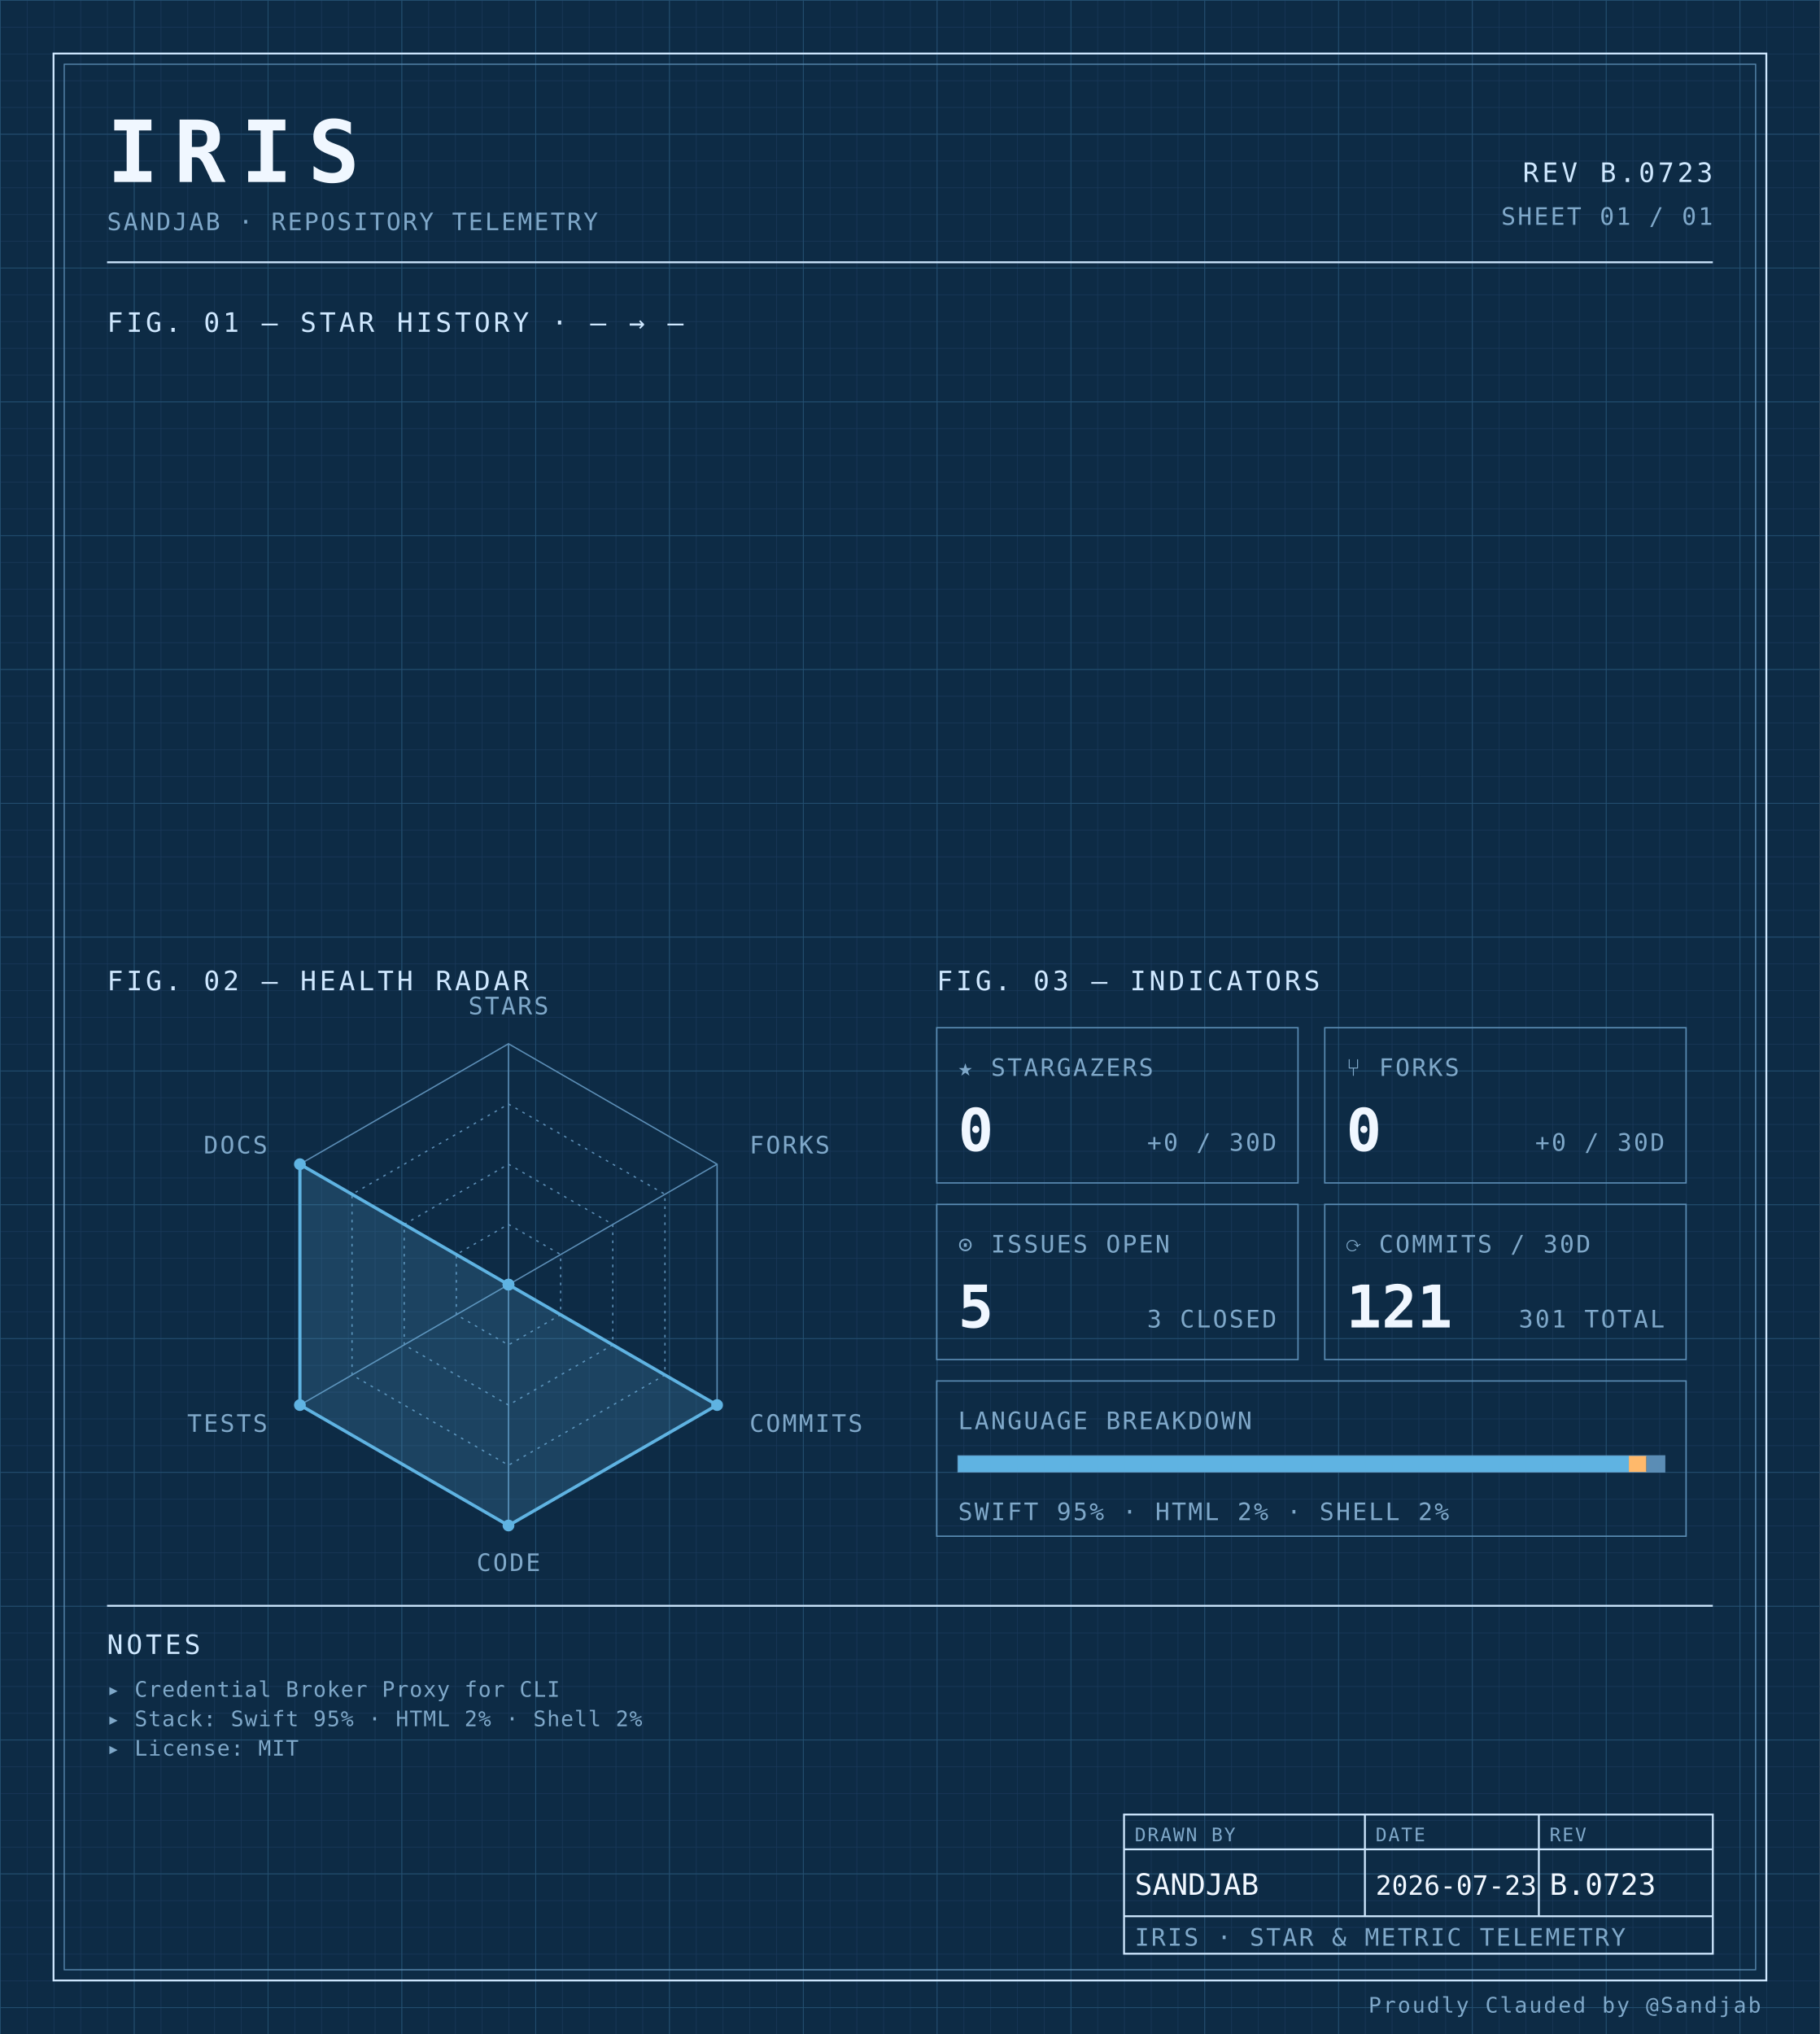
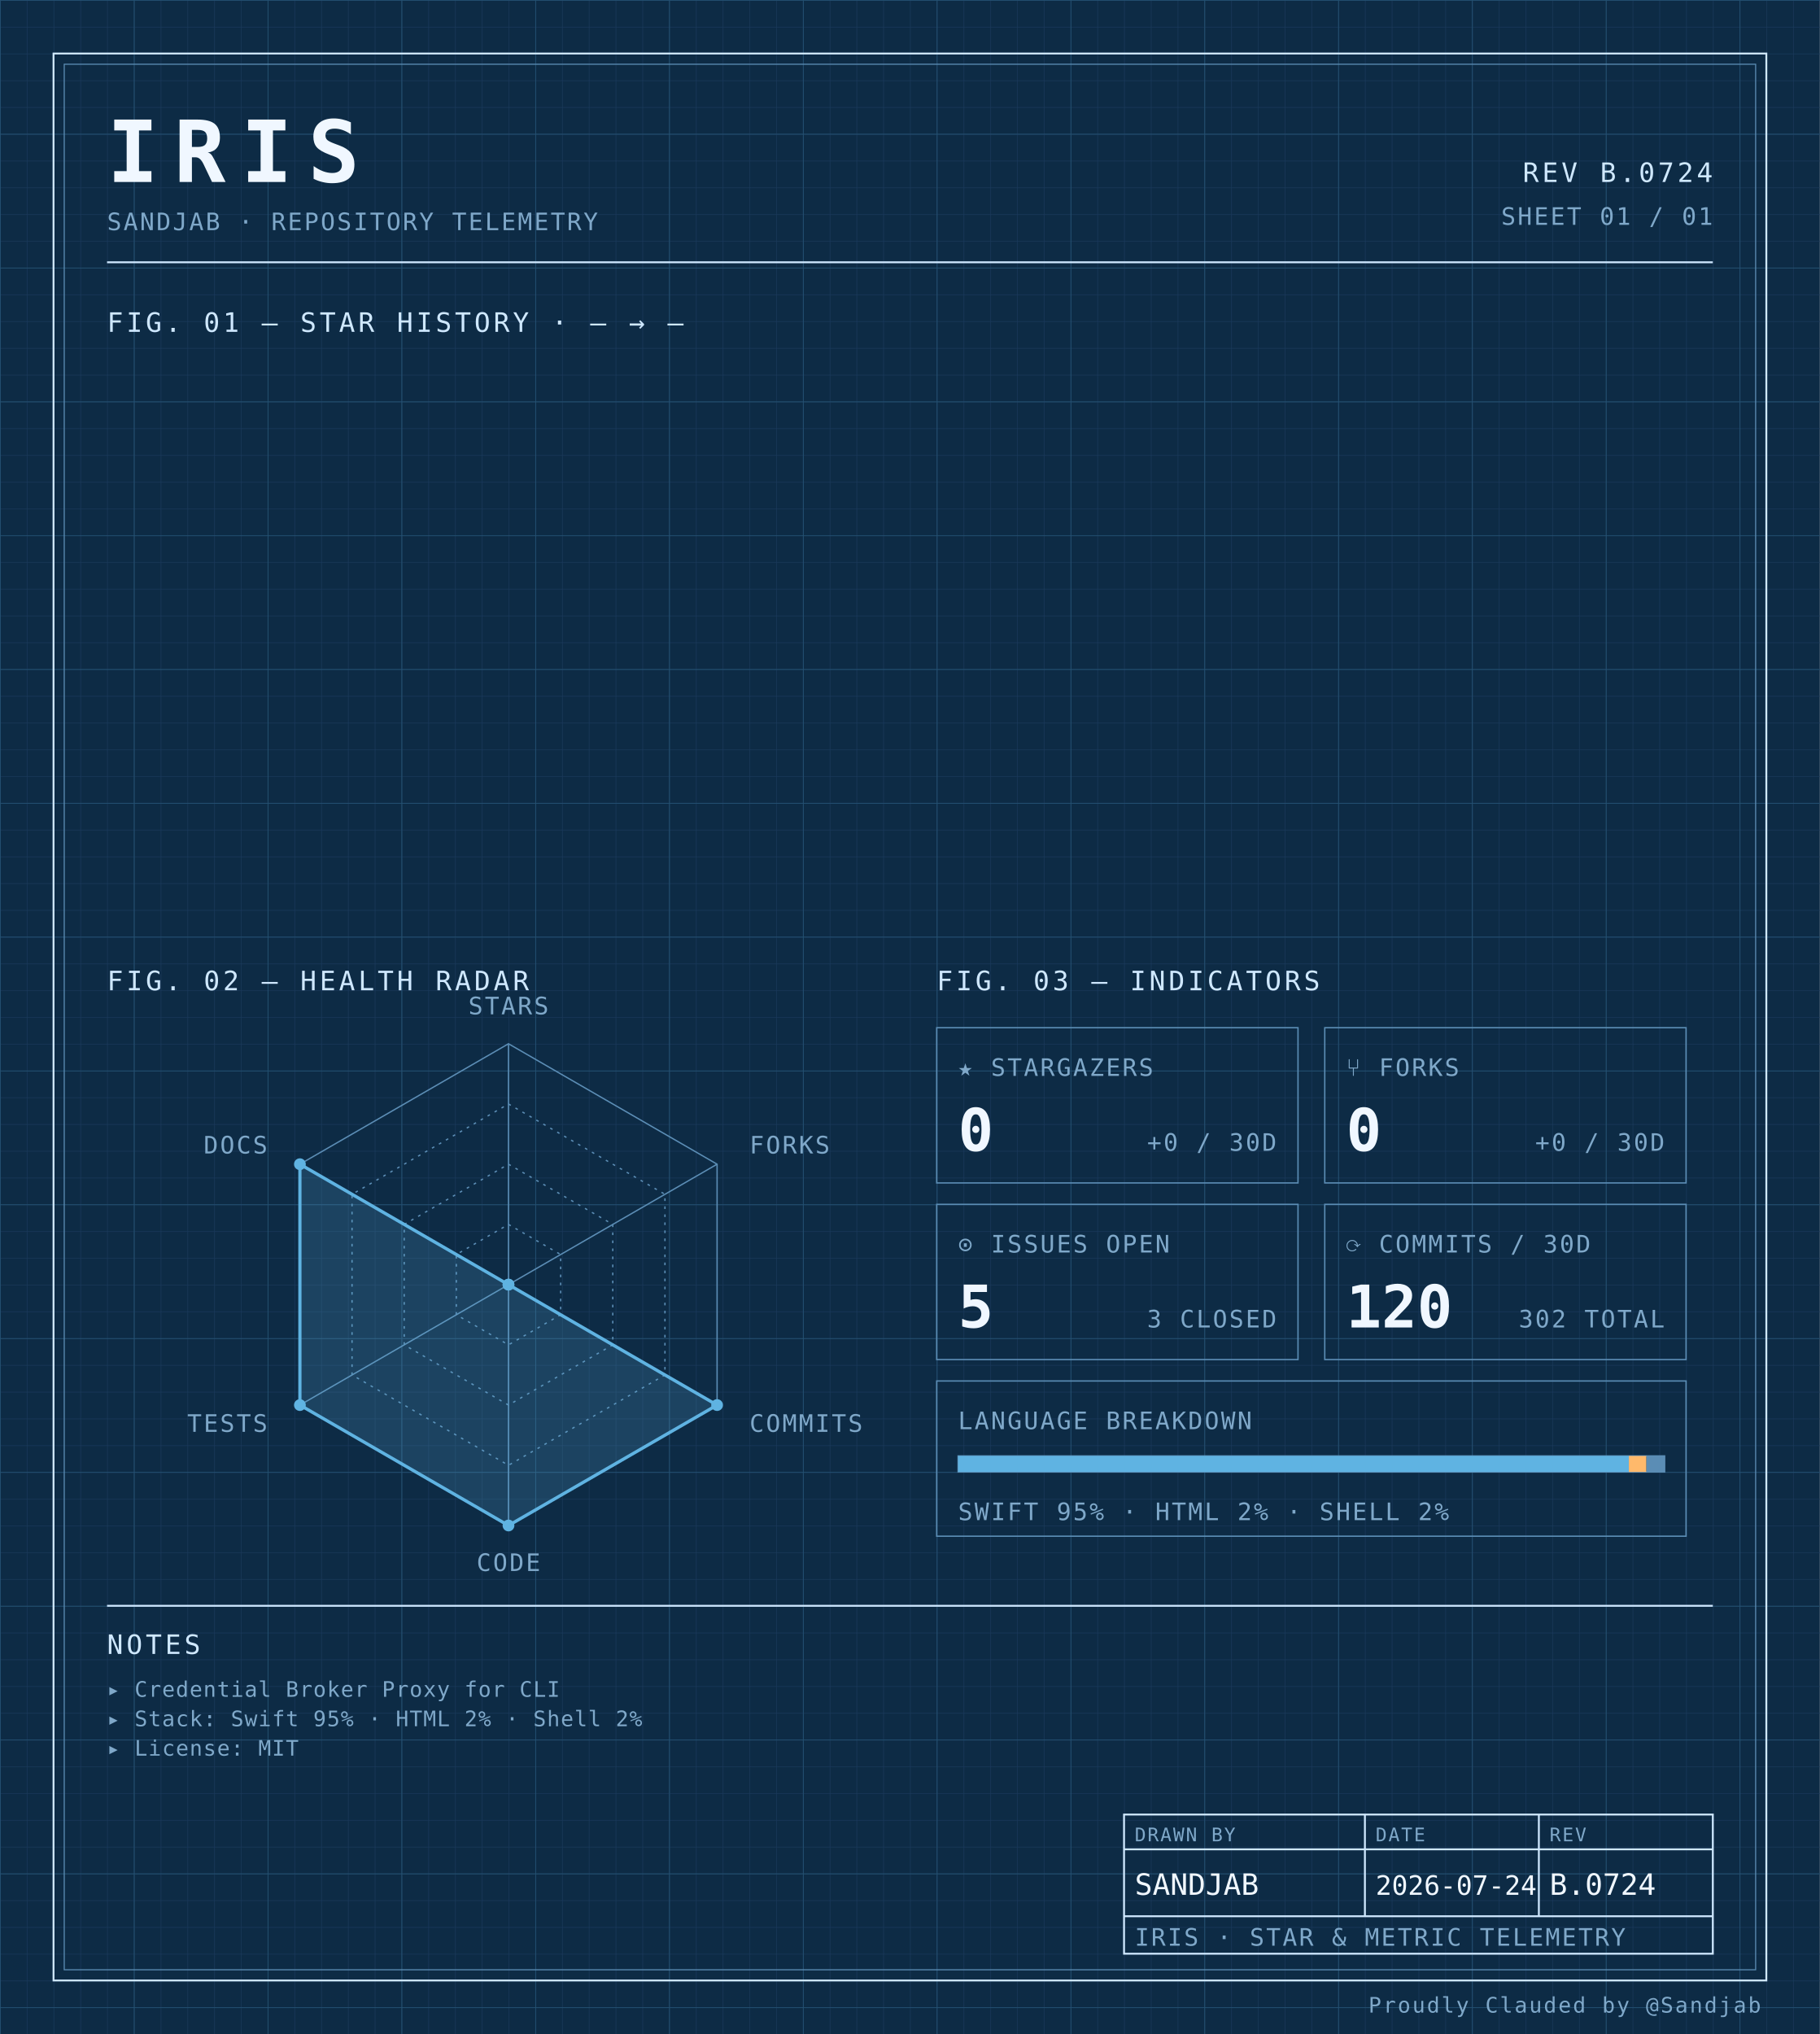
<svg xmlns="http://www.w3.org/2000/svg" width="100%" viewBox="0 0 680 760" role="img">
  <defs>
    <pattern id="grid-fine" width="10" height="10" patternUnits="userSpaceOnUse">
      <path d="M10 0H0V10" fill="none" stroke="#1a3a5c" stroke-width="0.4" />
    </pattern>
    <pattern id="grid-major" width="50" height="50" patternUnits="userSpaceOnUse">
      <path d="M50 0H0V50" fill="none" stroke="#245273" stroke-width="0.5" />
    </pattern>
  </defs>
  <rect x="0" y="0" width="680" height="760" fill="#0d2b45" />
  <rect x="0" y="0" width="680" height="760" fill="url(#grid-fine)" />
  <rect x="0" y="0" width="680" height="760" fill="url(#grid-major)" />
  <rect x="20" y="20" width="640" height="720" fill="none" stroke="#cfe8ff" stroke-width="0.7" />
  <rect x="24" y="24" width="632" height="712" fill="none" stroke="#5b8db5" stroke-width="0.4" />
  <text x="40" y="68" font-family="ui-monospace, 'SF Mono', 'JetBrains Mono', 'Cascadia Code', Consolas, monospace" font-size="32" font-weight="700" fill="#f0f7ff" text-anchor="start" letter-spacing="0.18em">IRIS</text>
  <text x="40" y="86" font-family="ui-monospace, 'SF Mono', 'JetBrains Mono', 'Cascadia Code', Consolas, monospace" font-size="9" font-weight="400" fill="#7fa8c9" text-anchor="start" letter-spacing="0.08em">SANDJAB · REPOSITORY TELEMETRY</text>
-   <text x="640" y="68" font-family="ui-monospace, 'SF Mono', 'JetBrains Mono', 'Cascadia Code', Consolas, monospace" font-size="10" font-weight="400" fill="#cfe8ff" text-anchor="end" letter-spacing="0.12em">REV B.0723</text>
+   <text x="640" y="68" font-family="ui-monospace, 'SF Mono', 'JetBrains Mono', 'Cascadia Code', Consolas, monospace" font-size="10" font-weight="400" fill="#cfe8ff" text-anchor="end" letter-spacing="0.12em">REV B.0724</text>
  <text x="640" y="84" font-family="ui-monospace, 'SF Mono', 'JetBrains Mono', 'Cascadia Code', Consolas, monospace" font-size="9" font-weight="400" fill="#7fa8c9" text-anchor="end" letter-spacing="0.08em">SHEET 01 / 01</text>
  <line x1="40" y1="98" x2="640" y2="98" stroke="#cfe8ff" stroke-width="0.7" />
  <text x="40" y="124" font-family="ui-monospace, 'SF Mono', 'JetBrains Mono', 'Cascadia Code', Consolas, monospace" font-size="10" font-weight="400" fill="#cfe8ff" text-anchor="start" letter-spacing="0.12em">FIG. 01 — STAR HISTORY · — → —</text>
  <text x="40" y="370" font-family="ui-monospace, 'SF Mono', 'JetBrains Mono', 'Cascadia Code', Consolas, monospace" font-size="10" font-weight="400" fill="#cfe8ff" text-anchor="start" letter-spacing="0.12em">FIG. 02 — HEALTH RADAR</text>
  <g transform="translate(190 480)">
    <polygon points="0.00,-90.00 77.94,-45.00 77.94,45.00 0.00,90.00 -77.94,45.00 -77.94,-45.00" fill="none" stroke="#5b8db5" stroke-width="0.5" />
    <polygon points="0.00,-67.50 58.46,-33.75 58.46,33.75 0.00,67.50 -58.46,33.75 -58.46,-33.75" fill="none" stroke="#5b8db5" stroke-width="0.5" stroke-dasharray="1,2" />
    <polygon points="0.00,-45.00 38.97,-22.50 38.97,22.50 0.00,45.00 -38.97,22.50 -38.97,-22.50" fill="none" stroke="#5b8db5" stroke-width="0.5" stroke-dasharray="1,2" />
    <polygon points="0.00,-22.50 19.49,-11.25 19.49,11.25 0.00,22.50 -19.49,11.25 -19.49,-11.25" fill="none" stroke="#5b8db5" stroke-width="0.5" stroke-dasharray="1,2" />
    <line x1="0" y1="0" x2="0.00" y2="-90.00" stroke="#5b8db5" stroke-width="0.5" />
    <line x1="0" y1="0" x2="77.94" y2="-45.00" stroke="#5b8db5" stroke-width="0.5" />
    <line x1="0" y1="0" x2="77.94" y2="45.00" stroke="#5b8db5" stroke-width="0.5" />
    <line x1="0" y1="0" x2="0.00" y2="90.00" stroke="#5b8db5" stroke-width="0.5" />
    <line x1="0" y1="0" x2="-77.94" y2="45.00" stroke="#5b8db5" stroke-width="0.5" />
    <line x1="0" y1="0" x2="-77.94" y2="-45.00" stroke="#5b8db5" stroke-width="0.5" />
    <polygon points="0.00,0.00 0.00,0.00 77.94,45.00 0.00,90.00 -77.94,45.00 -77.94,-45.00" fill="#5fb3e2" fill-opacity="0.18" stroke="#5fb3e2" stroke-width="1.2" />
    <circle cx="0.00" cy="0.00" r="2.2" fill="#5fb3e2" />
    <circle cx="0.00" cy="0.00" r="2.2" fill="#5fb3e2" />
    <circle cx="77.94" cy="45.00" r="2.2" fill="#5fb3e2" />
    <circle cx="0.00" cy="90.00" r="2.2" fill="#5fb3e2" />
    <circle cx="-77.94" cy="45.00" r="2.2" fill="#5fb3e2" />
    <circle cx="-77.94" cy="-45.00" r="2.2" fill="#5fb3e2" />
    <text x="6.3681633555662356e-15" y="-101" font-family="ui-monospace, 'SF Mono', 'JetBrains Mono', 'Cascadia Code', Consolas, monospace" font-size="9" font-weight="400" fill="#7fa8c9" text-anchor="middle" letter-spacing="0.08em">STARS</text>
    <text x="90.067" y="-49" font-family="ui-monospace, 'SF Mono', 'JetBrains Mono', 'Cascadia Code', Consolas, monospace" font-size="9" font-weight="400" fill="#7fa8c9" text-anchor="start" letter-spacing="0.08em">FORKS</text>
    <text x="90.067" y="55" font-family="ui-monospace, 'SF Mono', 'JetBrains Mono', 'Cascadia Code', Consolas, monospace" font-size="9" font-weight="400" fill="#7fa8c9" text-anchor="start" letter-spacing="0.08em">COMMITS</text>
    <text x="6.3681633555662356e-15" y="107" font-family="ui-monospace, 'SF Mono', 'JetBrains Mono', 'Cascadia Code', Consolas, monospace" font-size="9" font-weight="400" fill="#7fa8c9" text-anchor="middle" letter-spacing="0.08em">CODE</text>
    <text x="-90.067" y="55" font-family="ui-monospace, 'SF Mono', 'JetBrains Mono', 'Cascadia Code', Consolas, monospace" font-size="9" font-weight="400" fill="#7fa8c9" text-anchor="end" letter-spacing="0.08em">TESTS</text>
    <text x="-90.067" y="-49" font-family="ui-monospace, 'SF Mono', 'JetBrains Mono', 'Cascadia Code', Consolas, monospace" font-size="9" font-weight="400" fill="#7fa8c9" text-anchor="end" letter-spacing="0.08em">DOCS</text>
  </g>
  <text x="350" y="370" font-family="ui-monospace, 'SF Mono', 'JetBrains Mono', 'Cascadia Code', Consolas, monospace" font-size="10" font-weight="400" fill="#cfe8ff" text-anchor="start" letter-spacing="0.12em">FIG. 03 — INDICATORS</text>
  <rect x="350" y="384" width="135" height="58" fill="none" stroke="#5b8db5" stroke-width="0.5" />
  <text x="358" y="402" font-family="ui-monospace, 'SF Mono', 'JetBrains Mono', 'Cascadia Code', Consolas, monospace" font-size="9" font-weight="400" fill="#7fa8c9" text-anchor="start" letter-spacing="0.08em">★ STARGAZERS</text>
  <text x="358" y="430" font-family="ui-monospace, 'SF Mono', 'JetBrains Mono', 'Cascadia Code', Consolas, monospace" font-size="22" font-weight="700" fill="#f0f7ff" text-anchor="start" letter-spacing="normal">0</text>
  <text x="477" y="430" font-family="ui-monospace, 'SF Mono', 'JetBrains Mono', 'Cascadia Code', Consolas, monospace" font-size="9" font-weight="400" fill="#7fa8c9" text-anchor="end" letter-spacing="0.08em">+0 / 30D</text>
  <rect x="495" y="384" width="135" height="58" fill="none" stroke="#5b8db5" stroke-width="0.5" />
  <text x="503" y="402" font-family="ui-monospace, 'SF Mono', 'JetBrains Mono', 'Cascadia Code', Consolas, monospace" font-size="9" font-weight="400" fill="#7fa8c9" text-anchor="start" letter-spacing="0.08em">⑂ FORKS</text>
  <text x="503" y="430" font-family="ui-monospace, 'SF Mono', 'JetBrains Mono', 'Cascadia Code', Consolas, monospace" font-size="22" font-weight="700" fill="#f0f7ff" text-anchor="start" letter-spacing="normal">0</text>
  <text x="622" y="430" font-family="ui-monospace, 'SF Mono', 'JetBrains Mono', 'Cascadia Code', Consolas, monospace" font-size="9" font-weight="400" fill="#7fa8c9" text-anchor="end" letter-spacing="0.08em">+0 / 30D</text>
  <rect x="350" y="450" width="135" height="58" fill="none" stroke="#5b8db5" stroke-width="0.5" />
  <text x="358" y="468" font-family="ui-monospace, 'SF Mono', 'JetBrains Mono', 'Cascadia Code', Consolas, monospace" font-size="9" font-weight="400" fill="#7fa8c9" text-anchor="start" letter-spacing="0.08em">⊙ ISSUES OPEN</text>
  <text x="358" y="496" font-family="ui-monospace, 'SF Mono', 'JetBrains Mono', 'Cascadia Code', Consolas, monospace" font-size="22" font-weight="700" fill="#f0f7ff" text-anchor="start" letter-spacing="normal">5</text>
  <text x="477" y="496" font-family="ui-monospace, 'SF Mono', 'JetBrains Mono', 'Cascadia Code', Consolas, monospace" font-size="9" font-weight="400" fill="#7fa8c9" text-anchor="end" letter-spacing="0.08em">3 CLOSED</text>
  <rect x="495" y="450" width="135" height="58" fill="none" stroke="#5b8db5" stroke-width="0.5" />
  <text x="503" y="468" font-family="ui-monospace, 'SF Mono', 'JetBrains Mono', 'Cascadia Code', Consolas, monospace" font-size="9" font-weight="400" fill="#7fa8c9" text-anchor="start" letter-spacing="0.08em">⟳ COMMITS / 30D</text>
-   <text x="503" y="496" font-family="ui-monospace, 'SF Mono', 'JetBrains Mono', 'Cascadia Code', Consolas, monospace" font-size="22" font-weight="700" fill="#f0f7ff" text-anchor="start" letter-spacing="normal">121</text>
-   <text x="622" y="496" font-family="ui-monospace, 'SF Mono', 'JetBrains Mono', 'Cascadia Code', Consolas, monospace" font-size="9" font-weight="400" fill="#7fa8c9" text-anchor="end" letter-spacing="0.08em">301 TOTAL</text>
+   <text x="503" y="496" font-family="ui-monospace, 'SF Mono', 'JetBrains Mono', 'Cascadia Code', Consolas, monospace" font-size="22" font-weight="700" fill="#f0f7ff" text-anchor="start" letter-spacing="normal">120</text>
+   <text x="622" y="496" font-family="ui-monospace, 'SF Mono', 'JetBrains Mono', 'Cascadia Code', Consolas, monospace" font-size="9" font-weight="400" fill="#7fa8c9" text-anchor="end" letter-spacing="0.08em">302 TOTAL</text>
  <rect x="350" y="516" width="280" height="58" fill="none" stroke="#5b8db5" stroke-width="0.5" />
  <text x="358" y="534" font-family="ui-monospace, 'SF Mono', 'JetBrains Mono', 'Cascadia Code', Consolas, monospace" font-size="9" font-weight="400" fill="#7fa8c9" text-anchor="start" letter-spacing="0.08em">LANGUAGE BREAKDOWN</text>
  <rect x="358" y="544" width="264" height="6" fill="none" stroke="#5b8db5" stroke-width="0.5" />
  <rect x="358" y="544" width="250.62" height="6" fill="#5fb3e2" />
  <rect x="608.623" y="544" width="6.57" height="6" fill="#ffb96b" />
  <rect x="615.192" y="544" width="6.81" height="6" fill="#5b8db5" />
  <text x="358" y="568" font-family="ui-monospace, 'SF Mono', 'JetBrains Mono', 'Cascadia Code', Consolas, monospace" font-size="9" font-weight="400" fill="#7fa8c9" text-anchor="start" letter-spacing="0.08em">SWIFT 95% · HTML 2% · SHELL 2%</text>
  <line x1="40" y1="600" x2="640" y2="600" stroke="#cfe8ff" stroke-width="0.7" />
  <text x="40" y="618" font-family="ui-monospace, 'SF Mono', 'JetBrains Mono', 'Cascadia Code', Consolas, monospace" font-size="10" font-weight="400" fill="#cfe8ff" text-anchor="start" letter-spacing="0.12em">NOTES</text>
  <text x="40" y="634" font-family="ui-monospace, 'SF Mono', 'JetBrains Mono', 'Cascadia Code', Consolas, monospace" font-size="8" font-weight="400" fill="#7fa8c9" text-anchor="start" letter-spacing="0.04em">▸ Credential Broker Proxy for CLI</text>
  <text x="40" y="645" font-family="ui-monospace, 'SF Mono', 'JetBrains Mono', 'Cascadia Code', Consolas, monospace" font-size="8" font-weight="400" fill="#7fa8c9" text-anchor="start" letter-spacing="0.04em">▸ Stack: Swift 95% · HTML 2% · Shell 2%</text>
  <text x="40" y="656" font-family="ui-monospace, 'SF Mono', 'JetBrains Mono', 'Cascadia Code', Consolas, monospace" font-size="8" font-weight="400" fill="#7fa8c9" text-anchor="start" letter-spacing="0.04em">▸ License: MIT</text>
  <rect x="420" y="678" width="220" height="52" fill="none" stroke="#cfe8ff" stroke-width="0.7" />
  <line x1="420" y1="691" x2="640" y2="691" stroke="#cfe8ff" stroke-width="0.7" />
  <line x1="420" y1="716" x2="640" y2="716" stroke="#cfe8ff" stroke-width="0.7" />
  <line x1="510" y1="678" x2="510" y2="716" stroke="#cfe8ff" stroke-width="0.7" />
  <line x1="575" y1="678" x2="575" y2="716" stroke="#cfe8ff" stroke-width="0.7" />
  <text x="424" y="688" font-family="ui-monospace, 'SF Mono', 'JetBrains Mono', 'Cascadia Code', Consolas, monospace" font-size="7" font-weight="400" fill="#7fa8c9" text-anchor="start" letter-spacing="0.08em">DRAWN BY</text>
  <text x="514" y="688" font-family="ui-monospace, 'SF Mono', 'JetBrains Mono', 'Cascadia Code', Consolas, monospace" font-size="7" font-weight="400" fill="#7fa8c9" text-anchor="start" letter-spacing="0.08em">DATE</text>
  <text x="579" y="688" font-family="ui-monospace, 'SF Mono', 'JetBrains Mono', 'Cascadia Code', Consolas, monospace" font-size="7" font-weight="400" fill="#7fa8c9" text-anchor="start" letter-spacing="0.08em">REV</text>
  <text x="424" y="708" font-family="ui-monospace, 'SF Mono', 'JetBrains Mono', 'Cascadia Code', Consolas, monospace" font-size="11" font-weight="400" fill="#f0f7ff" text-anchor="start" letter-spacing="normal">SANDJAB</text>
-   <text x="514" y="708" font-family="ui-monospace, 'SF Mono', 'JetBrains Mono', 'Cascadia Code', Consolas, monospace" font-size="10" font-weight="400" fill="#f0f7ff" text-anchor="start" letter-spacing="normal">2026-07-23</text>
-   <text x="579" y="708" font-family="ui-monospace, 'SF Mono', 'JetBrains Mono', 'Cascadia Code', Consolas, monospace" font-size="11" font-weight="400" fill="#f0f7ff" text-anchor="start" letter-spacing="normal">B.0723</text>
+   <text x="514" y="708" font-family="ui-monospace, 'SF Mono', 'JetBrains Mono', 'Cascadia Code', Consolas, monospace" font-size="10" font-weight="400" fill="#f0f7ff" text-anchor="start" letter-spacing="normal">2026-07-24</text>
+   <text x="579" y="708" font-family="ui-monospace, 'SF Mono', 'JetBrains Mono', 'Cascadia Code', Consolas, monospace" font-size="11" font-weight="400" fill="#f0f7ff" text-anchor="start" letter-spacing="normal">B.0724</text>
  <text x="424" y="727" font-family="ui-monospace, 'SF Mono', 'JetBrains Mono', 'Cascadia Code', Consolas, monospace" font-size="9" font-weight="400" fill="#7fa8c9" text-anchor="start" letter-spacing="0.08em">IRIS · STAR &amp; METRIC TELEMETRY</text>
  <text x="658" y="752" font-family="ui-monospace, 'SF Mono', 'JetBrains Mono', 'Cascadia Code', Consolas, monospace" font-size="8" font-weight="400" fill="#7fa8c9" text-anchor="end" letter-spacing="0.08em">Proudly Clauded by @Sandjab</text>
</svg>
